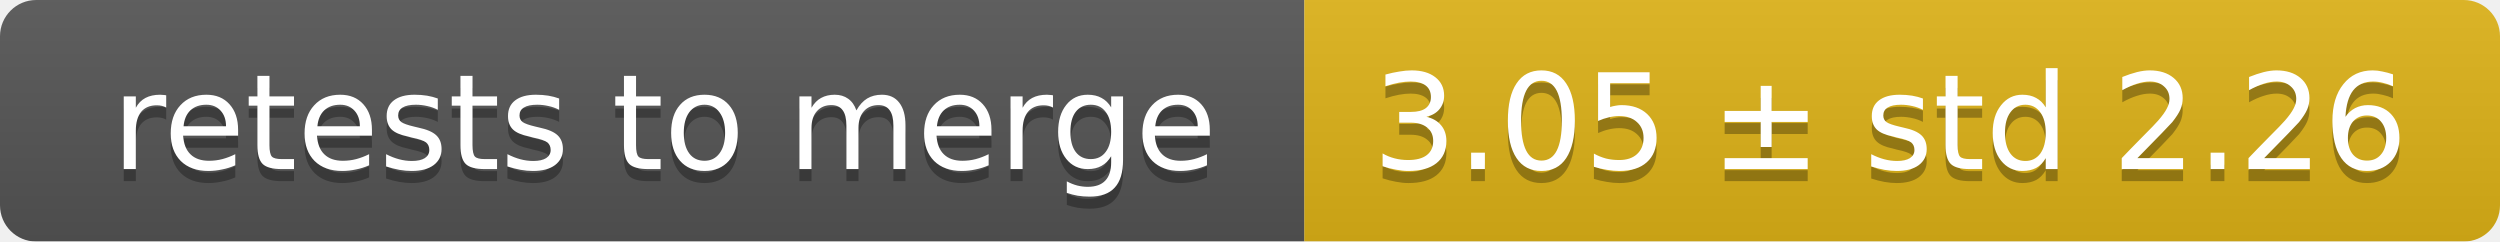
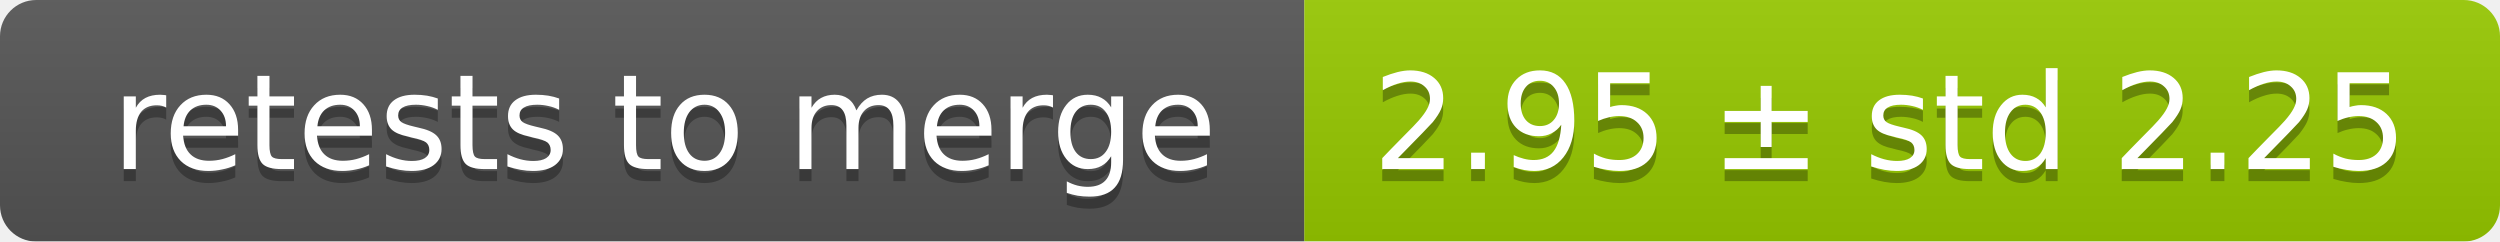
<svg xmlns="http://www.w3.org/2000/svg" width="207" height="20">
  <linearGradient id="smooth" x2="0" y2="100%">
    <stop offset="0" stop-color="#bbb" stop-opacity=".1" />
    <stop offset="1" stop-opacity=".1" />
  </linearGradient>
  <mask id="round">
    <rect width="207" height="20" rx="3" fill="#fff" />
  </mask>
  <g mask="url(#round)">
    <rect width="108" height="20" fill="#555" />
-     <rect x="108" width="99" height="20" fill="#dfb317" />
+     <rect x="108" width="99" height="20" fill="#97ca00" />
    <rect width="207" height="20" fill="url(#smooth)" />
  </g>
  <g fill="#fff" text-anchor="middle" font-family="DejaVu Sans,Verdana,Geneva,sans-serif" font-size="11">
    <text x="55" y="15" fill="#010101" fill-opacity=".3">retests to merge</text>
    <text x="55" y="14">retests to merge</text>
-     <text x="156.5" y="15" fill="#010101" fill-opacity=".3">3.05 ± std 2.26</text>
-     <text x="156.5" y="14">3.05 ± std 2.26</text>
+     <text x="156.5" y="15" fill="#010101" fill-opacity=".3">2.95 ± std 2.25</text>
+     <text x="156.5" y="14">2.95 ± std 2.25</text>
  </g>
</svg>
